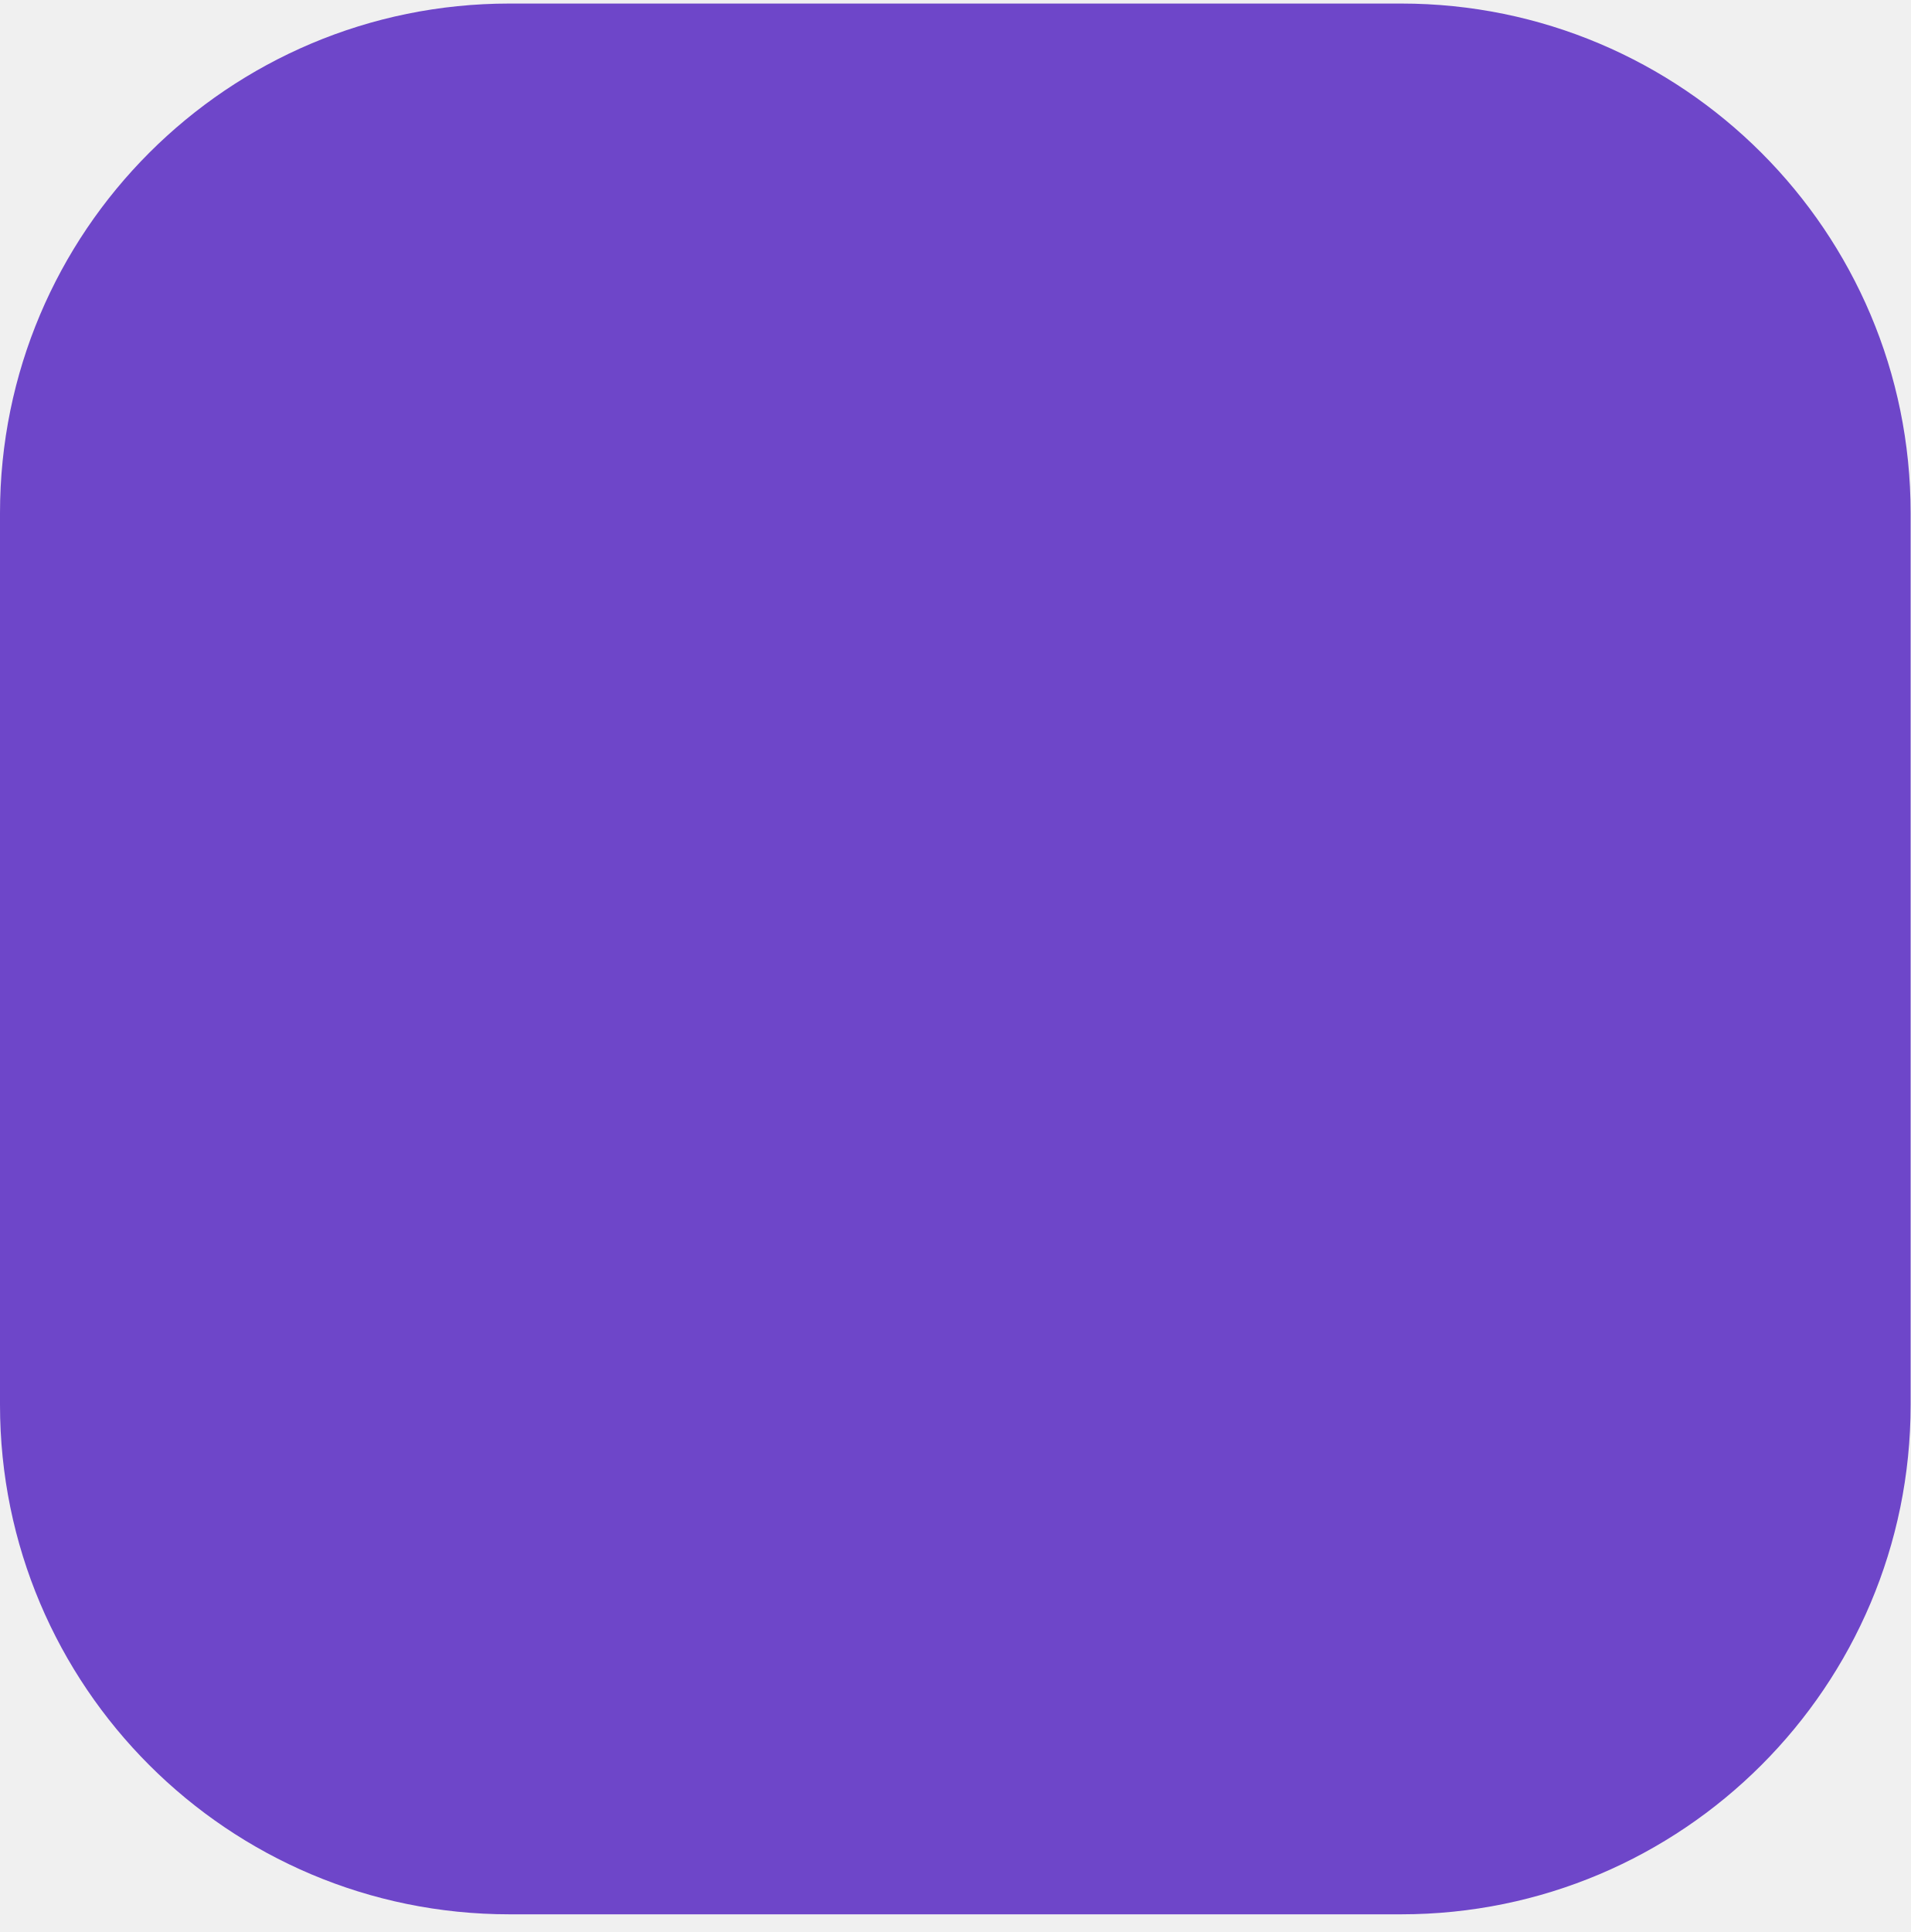
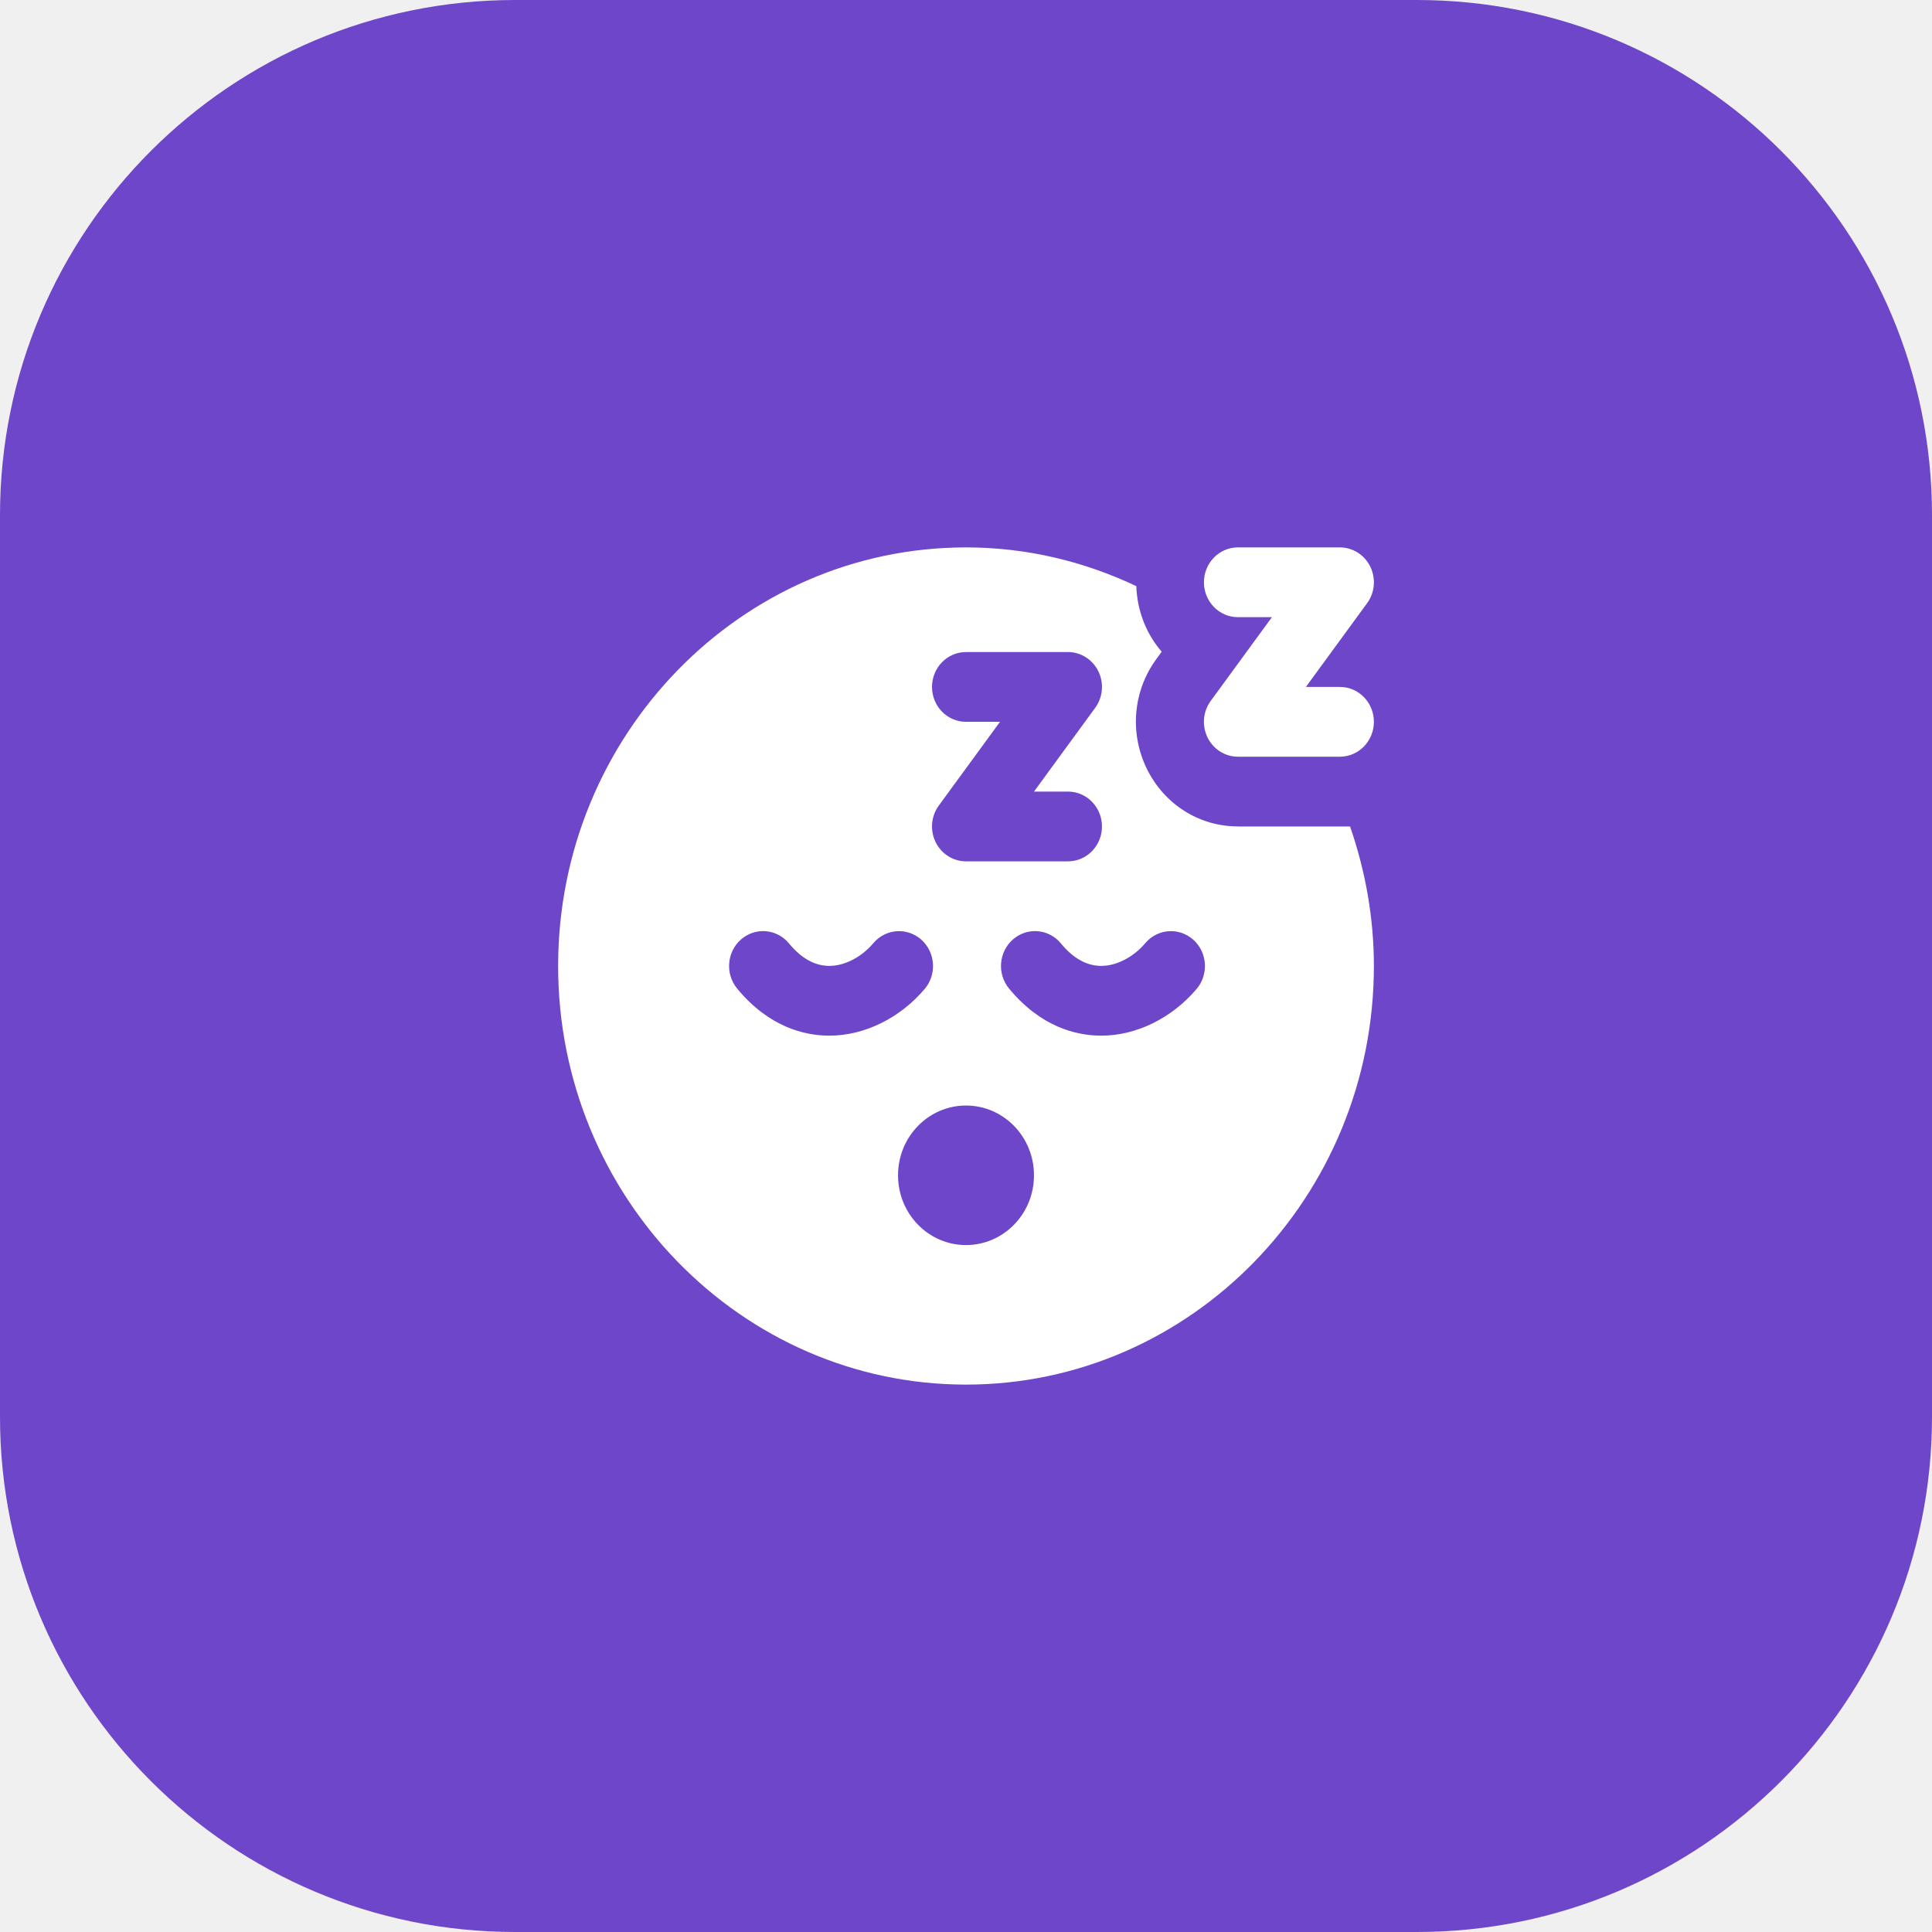
- <svg xmlns="http://www.w3.org/2000/svg" width="90" height="91" viewBox="0 0 90 91" fill="none">
-   <rect y="0.167" width="90" height="90" rx="24" fill="#6E46C9" />
+ <svg xmlns="http://www.w3.org/2000/svg" width="90" height="90" viewBox="0 0 90 90" fill="none">
+   <rect width="90" height="90" rx="24" fill="#6E46C9" />
+   <g clip-path="url(#clip0_822_8100)">
+     <path d="M56.084 27.125C56.084 26.228 56.792 25.5 57.667 25.5H62.417C63.017 25.5 63.565 25.848 63.834 26.399C64.102 26.95 64.045 27.608 63.684 28.1L60.834 32H62.417C63.293 32 64.001 32.728 64.001 33.625C64.001 34.522 63.293 35.25 62.417 35.25H57.667C57.067 35.25 56.519 34.902 56.25 34.351C55.983 33.8 56.039 33.142 56.401 32.65L59.251 28.75H57.667C56.792 28.75 56.084 28.022 56.084 27.125ZM62.877 38.455C62.872 38.455 62.872 38.455 62.877 38.455V38.455ZM57.667 38.5H62.891C63.595 40.536 64.001 42.718 64.001 45C64.001 55.753 55.477 64.5 45 64.5C34.523 64.5 26 55.753 26 45C26 34.247 34.523 25.5 45 25.5C47.834 25.5 50.515 26.158 52.933 27.304C52.976 28.472 53.406 29.54 54.116 30.359L53.869 30.698C52.782 32.184 52.61 34.139 53.421 35.807C54.233 37.467 55.859 38.498 57.669 38.498L57.667 38.5ZM43.417 32C43.417 32.897 44.125 33.625 45 33.625H46.584L43.734 37.525C43.373 38.017 43.316 38.675 43.583 39.226C43.852 39.777 44.4 40.125 45 40.125H49.75C50.626 40.125 51.334 39.397 51.334 38.5C51.334 37.603 50.626 36.875 49.75 36.875H48.167L51.017 32.975C51.378 32.483 51.435 31.825 51.167 31.274C50.898 30.723 50.35 30.375 49.75 30.375H45C44.125 30.375 43.417 31.103 43.417 32ZM38.634 48.245C40.263 48.245 41.922 47.433 43.078 46.066C43.65 45.388 43.578 44.361 42.918 43.773C42.258 43.187 41.259 43.256 40.684 43.936C40.132 44.589 39.346 44.995 38.634 44.995H38.623C37.951 44.992 37.324 44.639 36.756 43.95C36.191 43.266 35.195 43.177 34.523 43.76C33.857 44.339 33.773 45.366 34.338 46.05C35.823 47.85 37.476 48.237 38.602 48.245H38.634ZM48.167 54.75C48.167 52.954 46.75 51.5 45 51.5C43.251 51.5 41.834 52.954 41.834 54.75C41.834 56.546 43.251 58 45 58C46.75 58 48.167 56.546 48.167 54.75ZM55.585 43.773C54.925 43.187 53.924 43.256 53.351 43.936C52.798 44.589 52.013 44.995 51.3 44.995H51.289C50.618 44.992 49.991 44.639 49.423 43.95C48.859 43.266 47.861 43.177 47.19 43.76C46.523 44.339 46.44 45.366 47.005 46.05C48.49 47.85 50.143 48.237 51.269 48.245H51.3C52.93 48.245 54.589 47.433 55.745 46.066C56.317 45.388 56.245 44.361 55.585 43.773Z" fill="white" />
+   </g>
+   <defs>
+     <clipPath id="clip0_822_8100">
+       <rect width="38.001" height="39" fill="white" transform="translate(26 25.5)" />
+     </clipPath>
+   </defs>
</svg>
